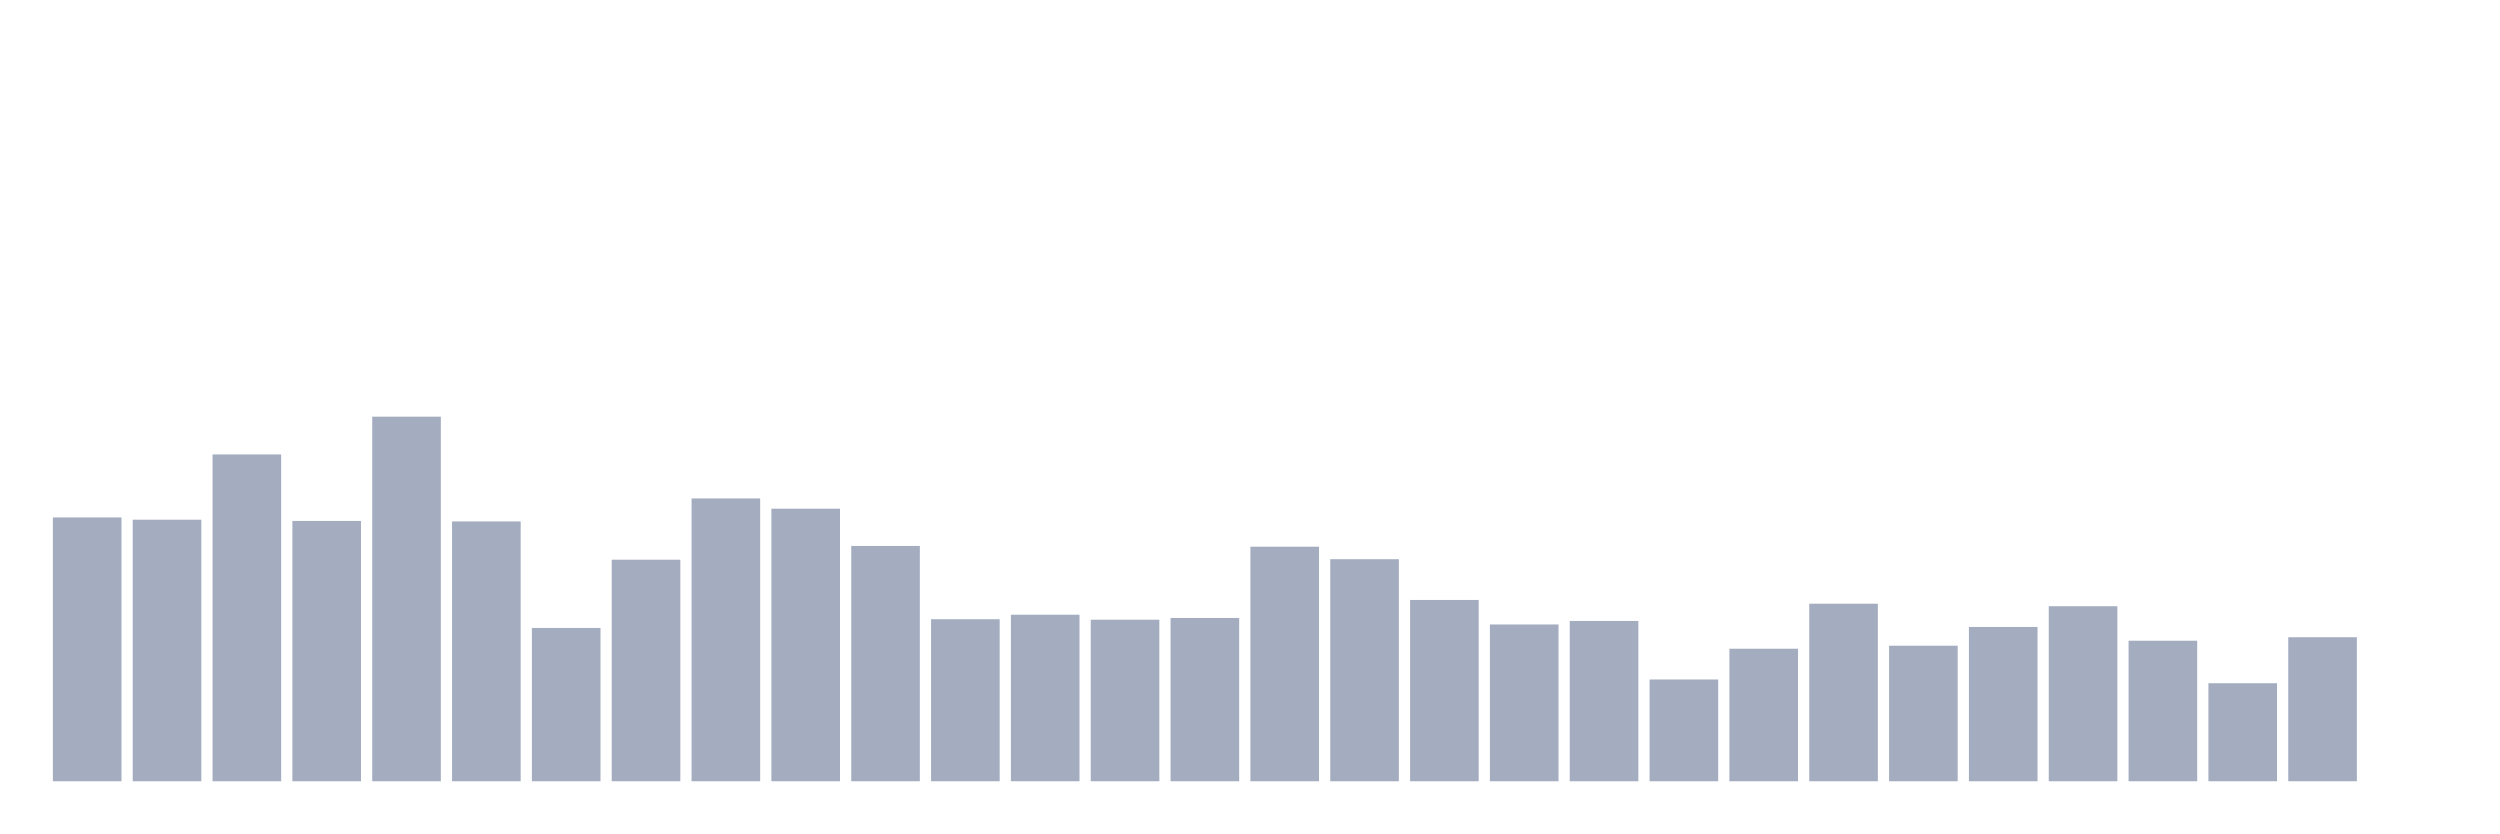
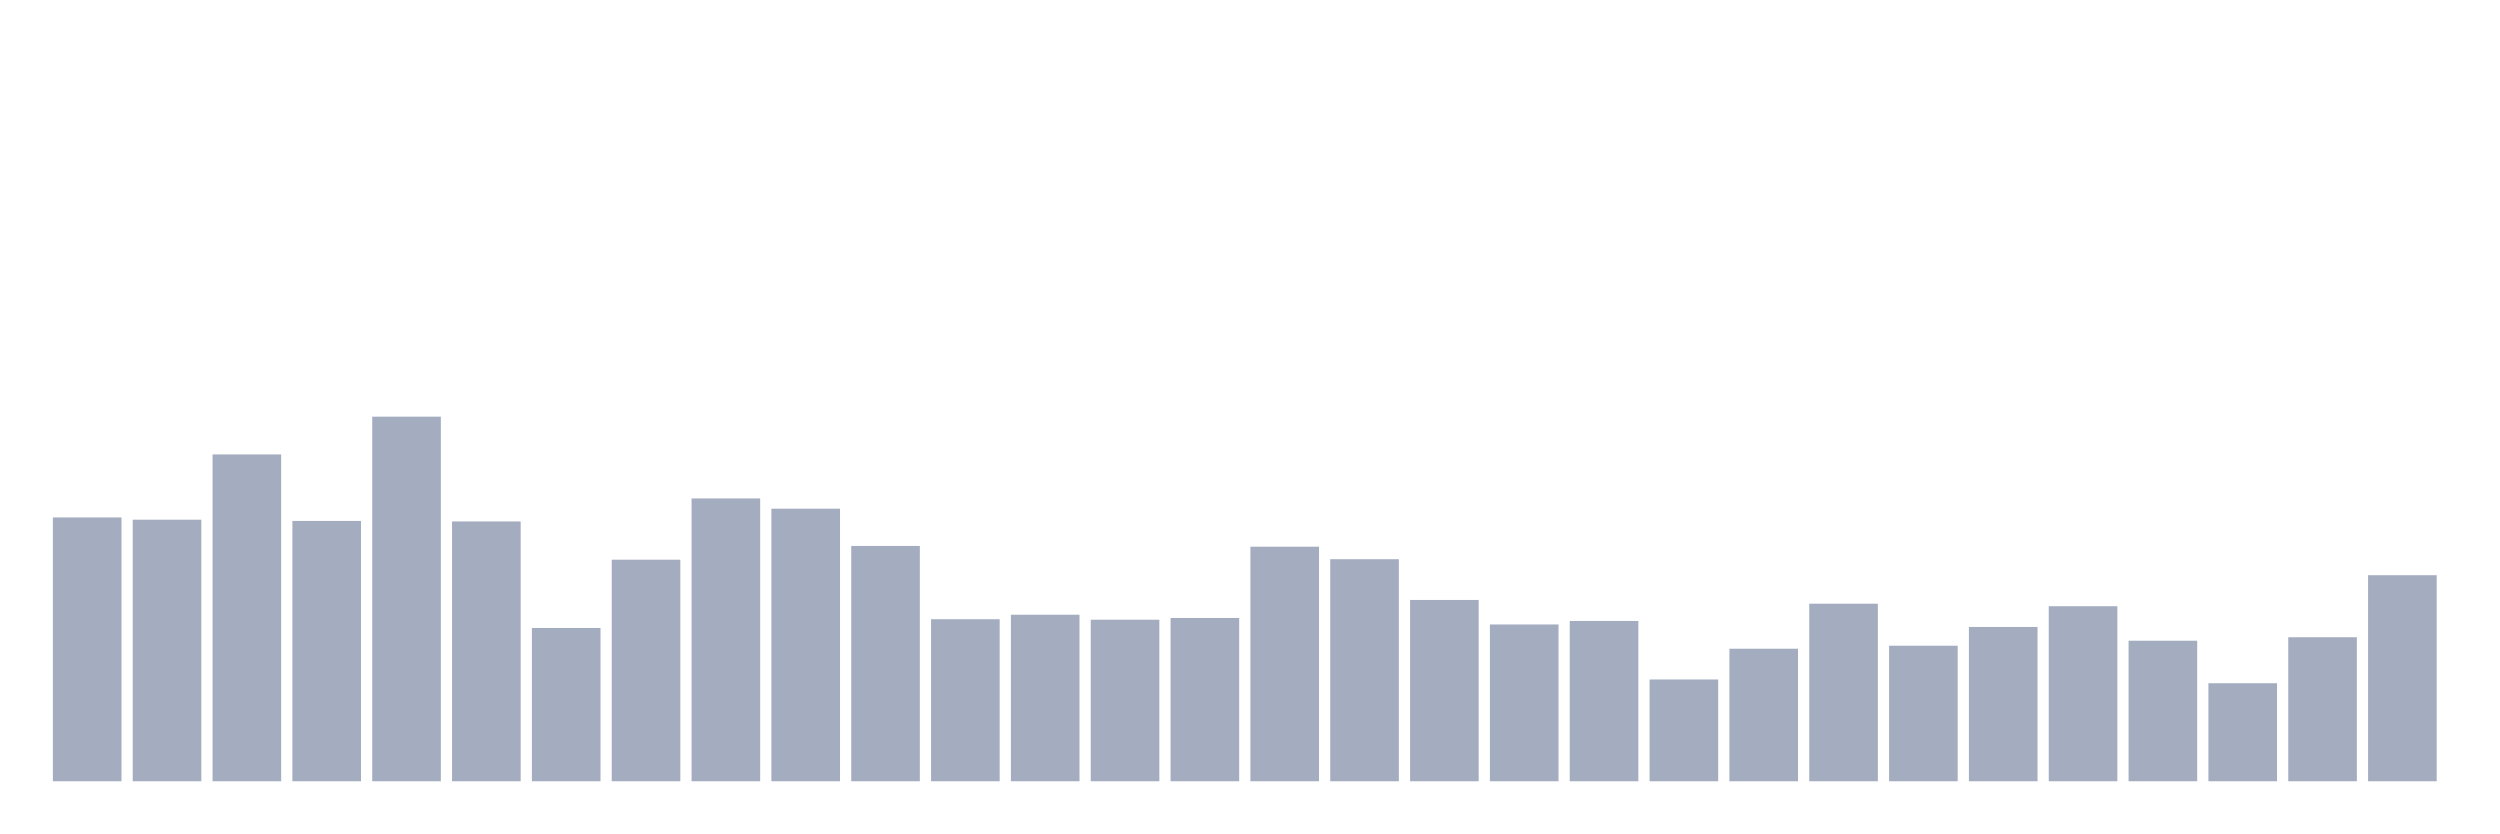
<svg xmlns="http://www.w3.org/2000/svg" viewBox="0 0 480 160">
  <g transform="translate(10,10)">
    <rect class="bar" x="0.153" width="13.175" y="89.348" height="50.652" fill="rgb(164,173,192)" />
    <rect class="bar" x="15.482" width="13.175" y="89.781" height="50.219" fill="rgb(164,173,192)" />
    <rect class="bar" x="30.81" width="13.175" y="77.25" height="62.75" fill="rgb(164,173,192)" />
    <rect class="bar" x="46.138" width="13.175" y="90.021" height="49.979" fill="rgb(164,173,192)" />
    <rect class="bar" x="61.466" width="13.175" y="70" height="70" fill="rgb(164,173,192)" />
    <rect class="bar" x="76.794" width="13.175" y="90.117" height="49.883" fill="rgb(164,173,192)" />
    <rect class="bar" x="92.123" width="13.175" y="110.569" height="29.431" fill="rgb(164,173,192)" />
    <rect class="bar" x="107.451" width="13.175" y="97.462" height="42.538" fill="rgb(164,173,192)" />
    <rect class="bar" x="122.779" width="13.175" y="85.7" height="54.3" fill="rgb(164,173,192)" />
    <rect class="bar" x="138.107" width="13.175" y="87.668" height="52.332" fill="rgb(164,173,192)" />
    <rect class="bar" x="153.436" width="13.175" y="94.822" height="45.178" fill="rgb(164,173,192)" />
    <rect class="bar" x="168.764" width="13.175" y="108.889" height="31.111" fill="rgb(164,173,192)" />
    <rect class="bar" x="184.092" width="13.175" y="108.025" height="31.975" fill="rgb(164,173,192)" />
    <rect class="bar" x="199.42" width="13.175" y="108.985" height="31.015" fill="rgb(164,173,192)" />
    <rect class="bar" x="214.748" width="13.175" y="108.649" height="31.351" fill="rgb(164,173,192)" />
    <rect class="bar" x="230.077" width="13.175" y="94.966" height="45.034" fill="rgb(164,173,192)" />
    <rect class="bar" x="245.405" width="13.175" y="97.366" height="42.634" fill="rgb(164,173,192)" />
    <rect class="bar" x="260.733" width="13.175" y="105.192" height="34.808" fill="rgb(164,173,192)" />
    <rect class="bar" x="276.061" width="13.175" y="109.897" height="30.103" fill="rgb(164,173,192)" />
    <rect class="bar" x="291.39" width="13.175" y="109.225" height="30.775" fill="rgb(164,173,192)" />
    <rect class="bar" x="306.718" width="13.175" y="120.46" height="19.54" fill="rgb(164,173,192)" />
    <rect class="bar" x="322.046" width="13.175" y="114.554" height="25.446" fill="rgb(164,173,192)" />
    <rect class="bar" x="337.374" width="13.175" y="105.912" height="34.088" fill="rgb(164,173,192)" />
    <rect class="bar" x="352.702" width="13.175" y="113.978" height="26.022" fill="rgb(164,173,192)" />
    <rect class="bar" x="368.031" width="13.175" y="110.377" height="29.623" fill="rgb(164,173,192)" />
    <rect class="bar" x="383.359" width="13.175" y="106.392" height="33.608" fill="rgb(164,173,192)" />
    <rect class="bar" x="398.687" width="13.175" y="113.018" height="26.982" fill="rgb(164,173,192)" />
    <rect class="bar" x="414.015" width="13.175" y="121.18" height="18.82" fill="rgb(164,173,192)" />
    <rect class="bar" x="429.344" width="13.175" y="112.346" height="27.654" fill="rgb(164,173,192)" />
-     <rect class="bar" x="444.672" width="13.175" y="140" height="0" fill="rgb(164,173,192)" />
+     <rect class="bar" x="444.672" width="13.175" y="100.439" height="39.561" fill="rgb(164,173,192)" />
  </g>
</svg>
